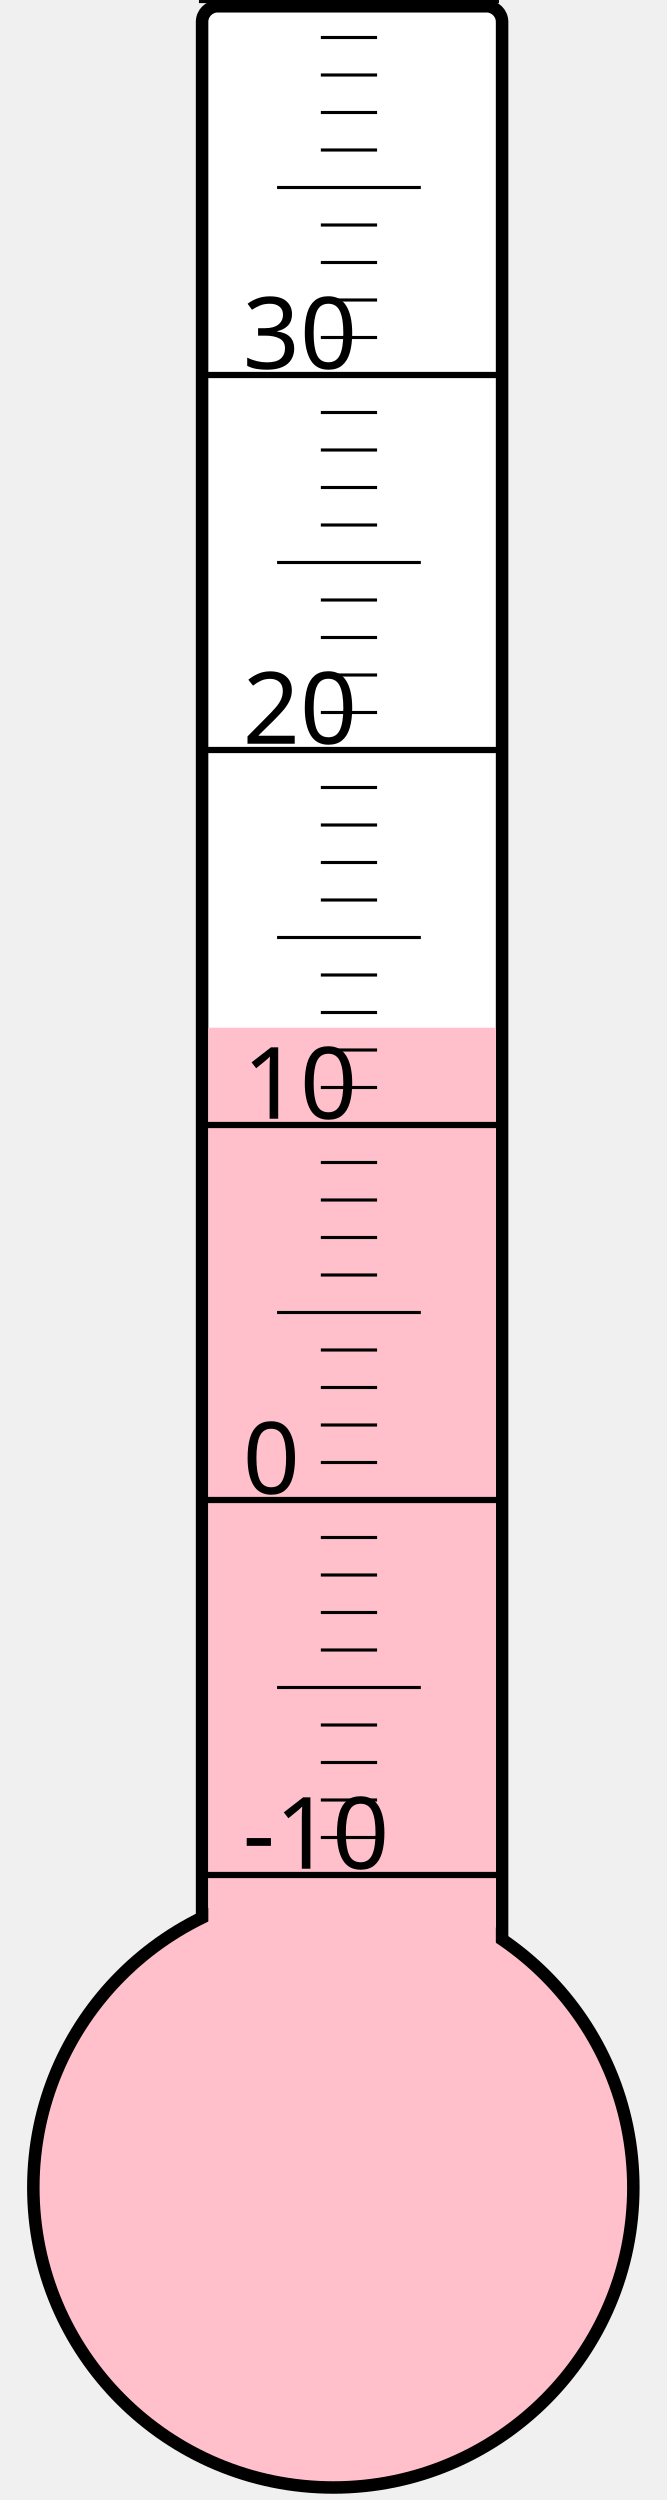
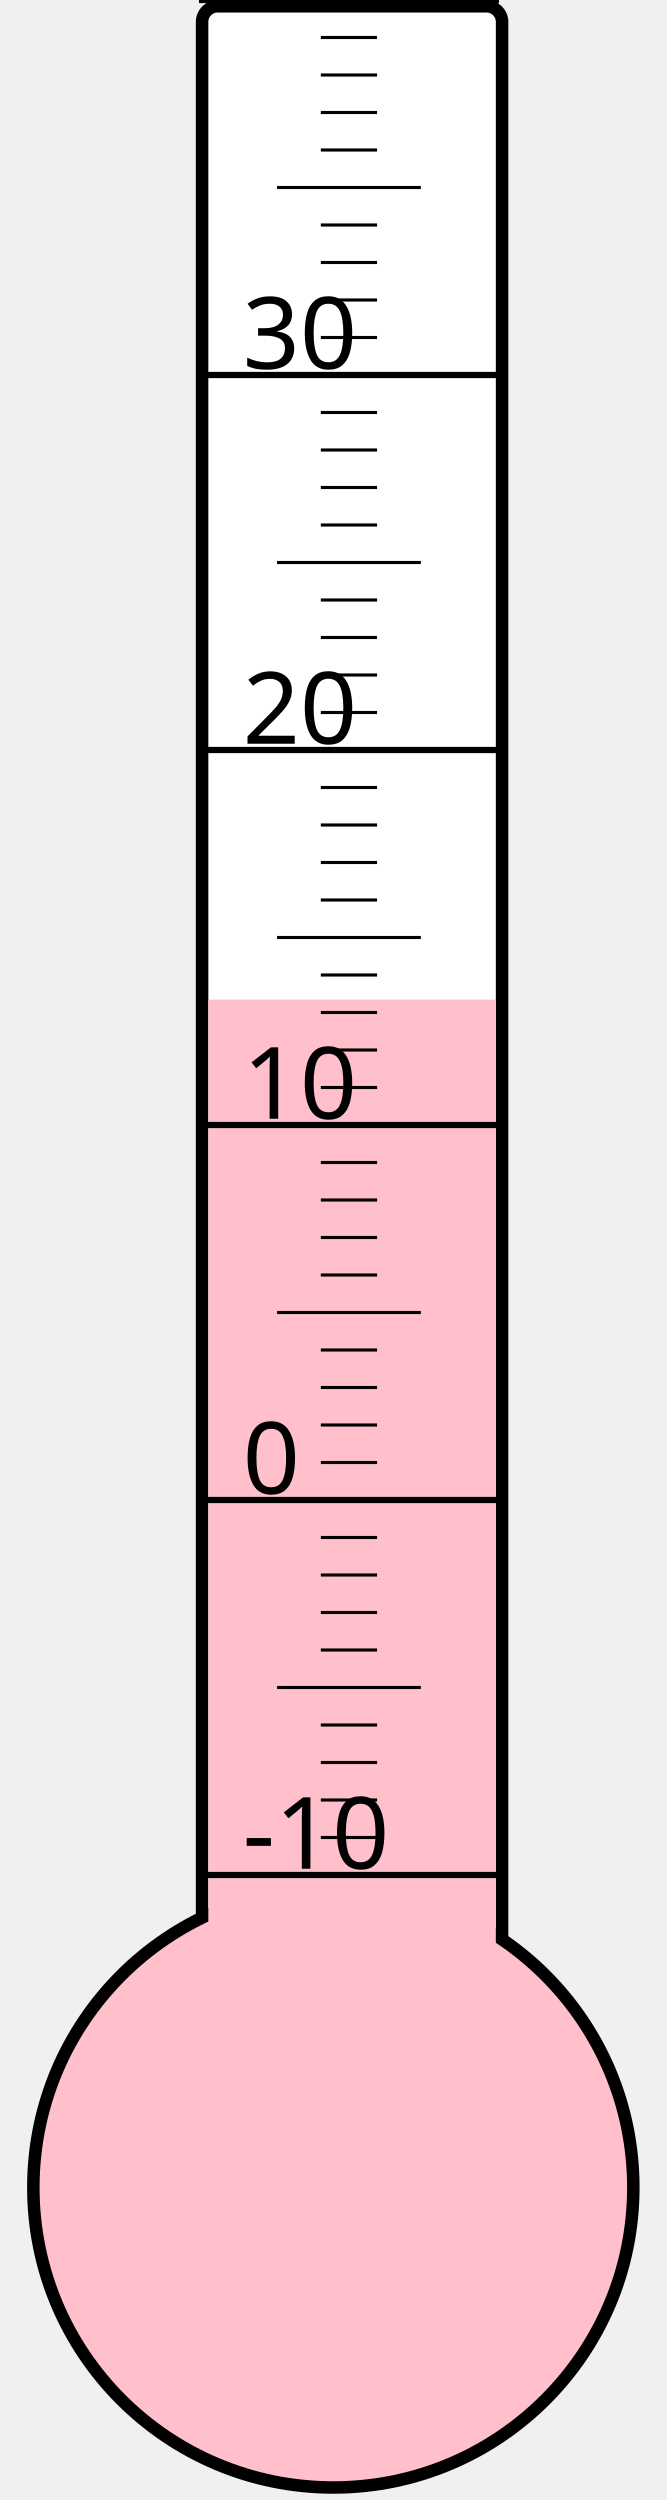
<svg xmlns="http://www.w3.org/2000/svg" width="40px" height="150px" viewBox="0 0 200 800">
  <rect width="200" height="800" x="0" y="0" style="fill: #ffffeb; fill-opacity: 0;" />
  <rect width="96" height="680" x="58" y="2" rx="5" ry="5" style="fill: white; fill-opacity: 1; stroke: black; stroke-width: 4;" />
  <circle cx="100" cy="700" r="96" style="fill: pink; stroke: black; stroke-width: 4;" />
-   <rect width="92" height="371.125" x="60" y="328.875" style="fill: pink; fill-opacity: 1; stroke-width: 0;" />
+   <rect width="92" height="380.125" x="60" y="319.875" style="fill: pink; fill-opacity: 1; stroke-width: 0;" />
  <text x="71" y="598" style="font-family: sans-serif; font-size: 24pt;">-10</text>
  <text x="71" y="478" style="font-family: sans-serif; font-size: 24pt;">0</text>
  <text x="71" y="358" style="font-family: sans-serif; font-size: 24pt;">10</text>
  <text x="71" y="238" style="font-family: sans-serif; font-size: 24pt;">20</text>
  <text x="71" y="118" style="font-family: sans-serif; font-size: 24pt;">30</text>
  <g style="stroke: black;">
    <line x1="57" y1="600" x2="153" y2="600" style="stroke-width: 2;" />
    <line x1="96" y1="588" x2="114" y2="588" style="stroke-width: 1;" />
    <line x1="96" y1="576" x2="114" y2="576" style="stroke-width: 1;" />
    <line x1="96" y1="564" x2="114" y2="564" style="stroke-width: 1;" />
    <line x1="96" y1="552" x2="114" y2="552" style="stroke-width: 1;" />
    <line x1="82" y1="540" x2="128" y2="540" style="stroke-width: 1;" />
    <line x1="96" y1="528" x2="114" y2="528" style="stroke-width: 1;" />
    <line x1="96" y1="516" x2="114" y2="516" style="stroke-width: 1;" />
    <line x1="96" y1="504" x2="114" y2="504" style="stroke-width: 1;" />
    <line x1="96" y1="492" x2="114" y2="492" style="stroke-width: 1;" />
    <line x1="57" y1="480" x2="153" y2="480" style="stroke-width: 2;" />
    <line x1="96" y1="468" x2="114" y2="468" style="stroke-width: 1;" />
    <line x1="96" y1="456" x2="114" y2="456" style="stroke-width: 1;" />
    <line x1="96" y1="444" x2="114" y2="444" style="stroke-width: 1;" />
    <line x1="96" y1="432" x2="114" y2="432" style="stroke-width: 1;" />
    <line x1="82" y1="420" x2="128" y2="420" style="stroke-width: 1;" />
    <line x1="96" y1="408" x2="114" y2="408" style="stroke-width: 1;" />
    <line x1="96" y1="396" x2="114" y2="396" style="stroke-width: 1;" />
    <line x1="96" y1="384" x2="114" y2="384" style="stroke-width: 1;" />
    <line x1="96" y1="372" x2="114" y2="372" style="stroke-width: 1;" />
    <line x1="57" y1="360" x2="153" y2="360" style="stroke-width: 2;" />
    <line x1="96" y1="348" x2="114" y2="348" style="stroke-width: 1;" />
    <line x1="96" y1="336" x2="114" y2="336" style="stroke-width: 1;" />
    <line x1="96" y1="324" x2="114" y2="324" style="stroke-width: 1;" />
    <line x1="96" y1="312" x2="114" y2="312" style="stroke-width: 1;" />
    <line x1="82" y1="300" x2="128" y2="300" style="stroke-width: 1;" />
    <line x1="96" y1="288" x2="114" y2="288" style="stroke-width: 1;" />
    <line x1="96" y1="276" x2="114" y2="276" style="stroke-width: 1;" />
    <line x1="96" y1="264" x2="114" y2="264" style="stroke-width: 1;" />
    <line x1="96" y1="252" x2="114" y2="252" style="stroke-width: 1;" />
    <line x1="57" y1="240" x2="153" y2="240" style="stroke-width: 2;" />
    <line x1="96" y1="228" x2="114" y2="228" style="stroke-width: 1;" />
    <line x1="96" y1="216" x2="114" y2="216" style="stroke-width: 1;" />
    <line x1="96" y1="204" x2="114" y2="204" style="stroke-width: 1;" />
    <line x1="96" y1="192" x2="114" y2="192" style="stroke-width: 1;" />
    <line x1="82" y1="180" x2="128" y2="180" style="stroke-width: 1;" />
    <line x1="96" y1="168" x2="114" y2="168" style="stroke-width: 1;" />
    <line x1="96" y1="156" x2="114" y2="156" style="stroke-width: 1;" />
    <line x1="96" y1="144" x2="114" y2="144" style="stroke-width: 1;" />
    <line x1="96" y1="132" x2="114" y2="132" style="stroke-width: 1;" />
    <line x1="57" y1="120" x2="153" y2="120" style="stroke-width: 2;" />
    <line x1="96" y1="108" x2="114" y2="108" style="stroke-width: 1;" />
    <line x1="96" y1="96" x2="114" y2="96" style="stroke-width: 1;" />
    <line x1="96" y1="84" x2="114" y2="84" style="stroke-width: 1;" />
    <line x1="96" y1="72" x2="114" y2="72" style="stroke-width: 1;" />
    <line x1="82" y1="60" x2="128" y2="60" style="stroke-width: 1;" />
    <line x1="96" y1="48" x2="114" y2="48" style="stroke-width: 1;" />
    <line x1="96" y1="36" x2="114" y2="36" style="stroke-width: 1;" />
    <line x1="96" y1="24" x2="114" y2="24" style="stroke-width: 1;" />
    <line x1="96" y1="12" x2="114" y2="12" style="stroke-width: 1;" />
    <line x1="57" y1="0" x2="153" y2="0" style="stroke-width: 2;" />
  </g>
</svg>
